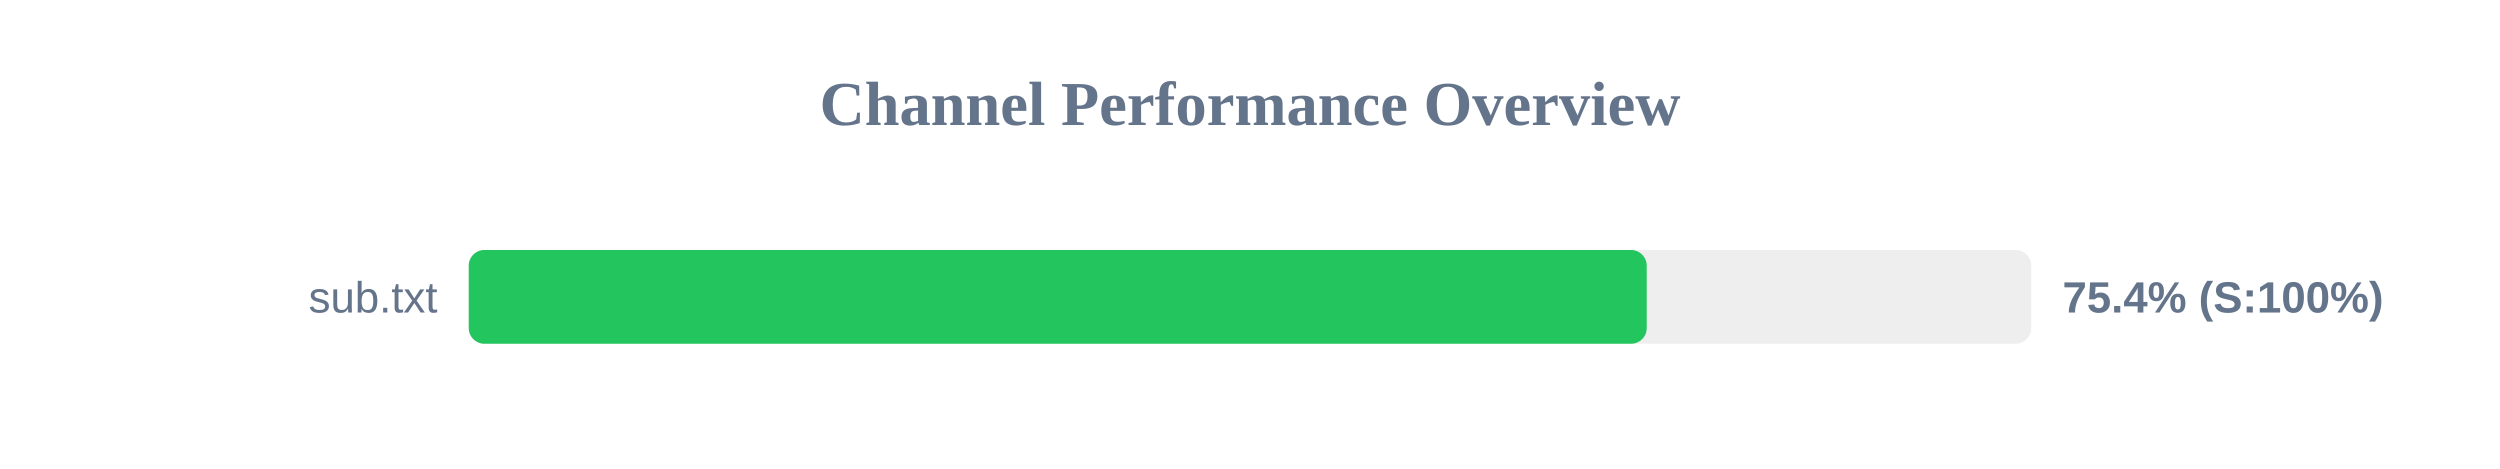
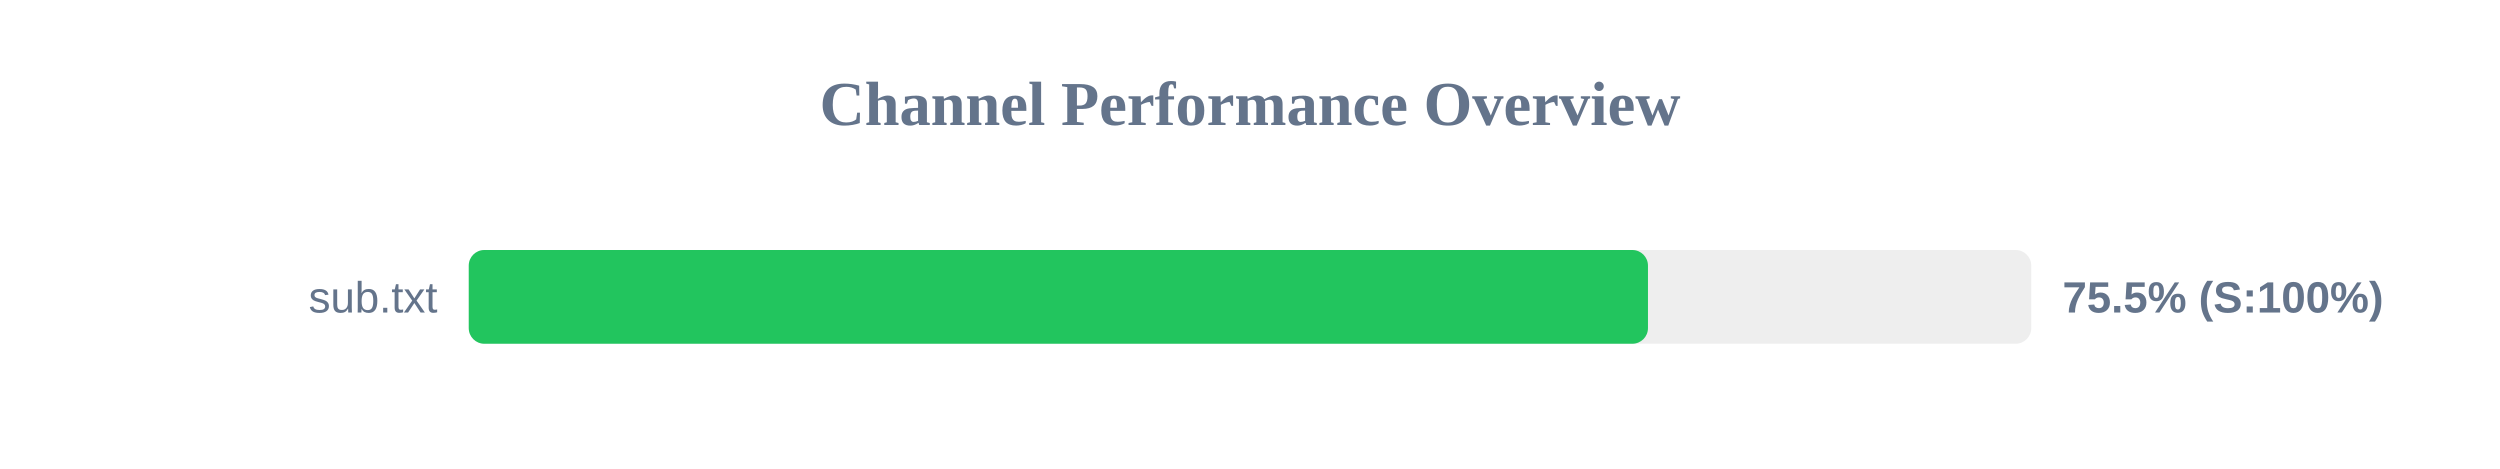
<svg xmlns="http://www.w3.org/2000/svg" width="800" height="150" version="1.1">
  <style>
        .row { font: 14px Arial; fill: #64748b; }
        .score { font: bold 14px Arial; fill: #64748b; }
    </style>
  <text x="400" y="40" text-anchor="middle" font-size="20px" font-weight="bold" fill="#64748b">Channel Performance Overview</text>
  <rect x="150" y="80" width="500" height="30" fill="#eee" rx="5" />
-   <rect x="150" y="80" width="376.95" height="30" fill="#22c55e" rx="5" />
+   <rect x="150" y="80" width="377.35" height="30" fill="#22c55e" rx="5" />
  <text x="140" y="100" text-anchor="end" class="row">sub.txt</text>
-   <text x="660" y="100" text-anchor="start" class="score">75.4% (S:100%)</text>
+   <text x="660" y="100" text-anchor="start" class="score">75.5% (S:100%)</text>
</svg>
